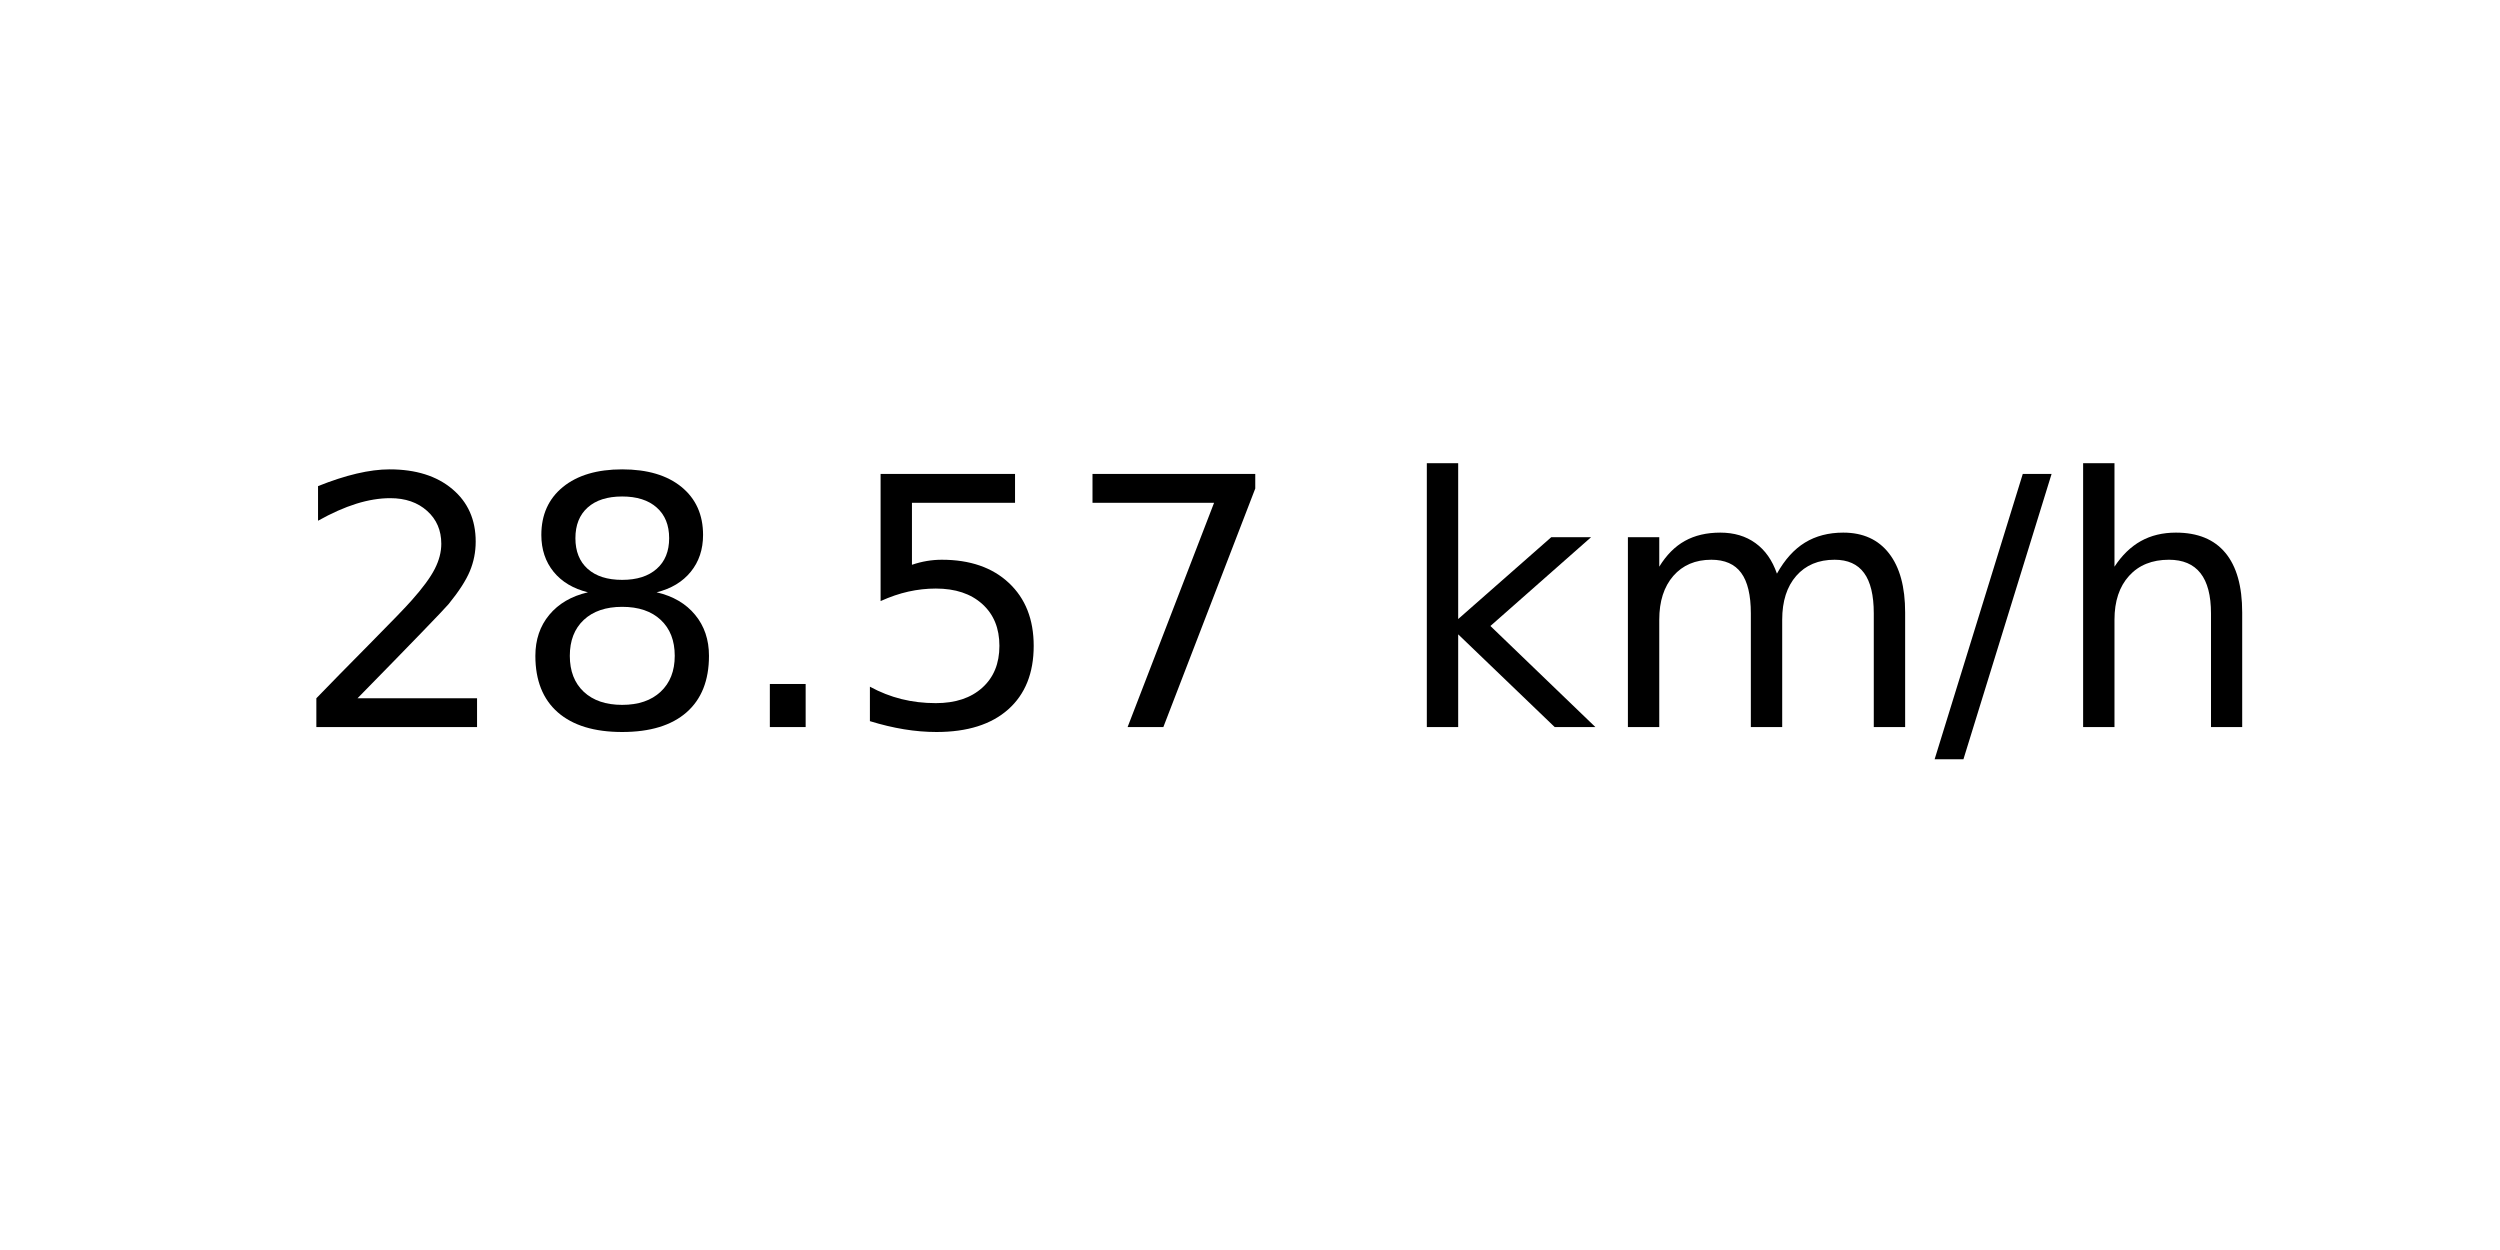
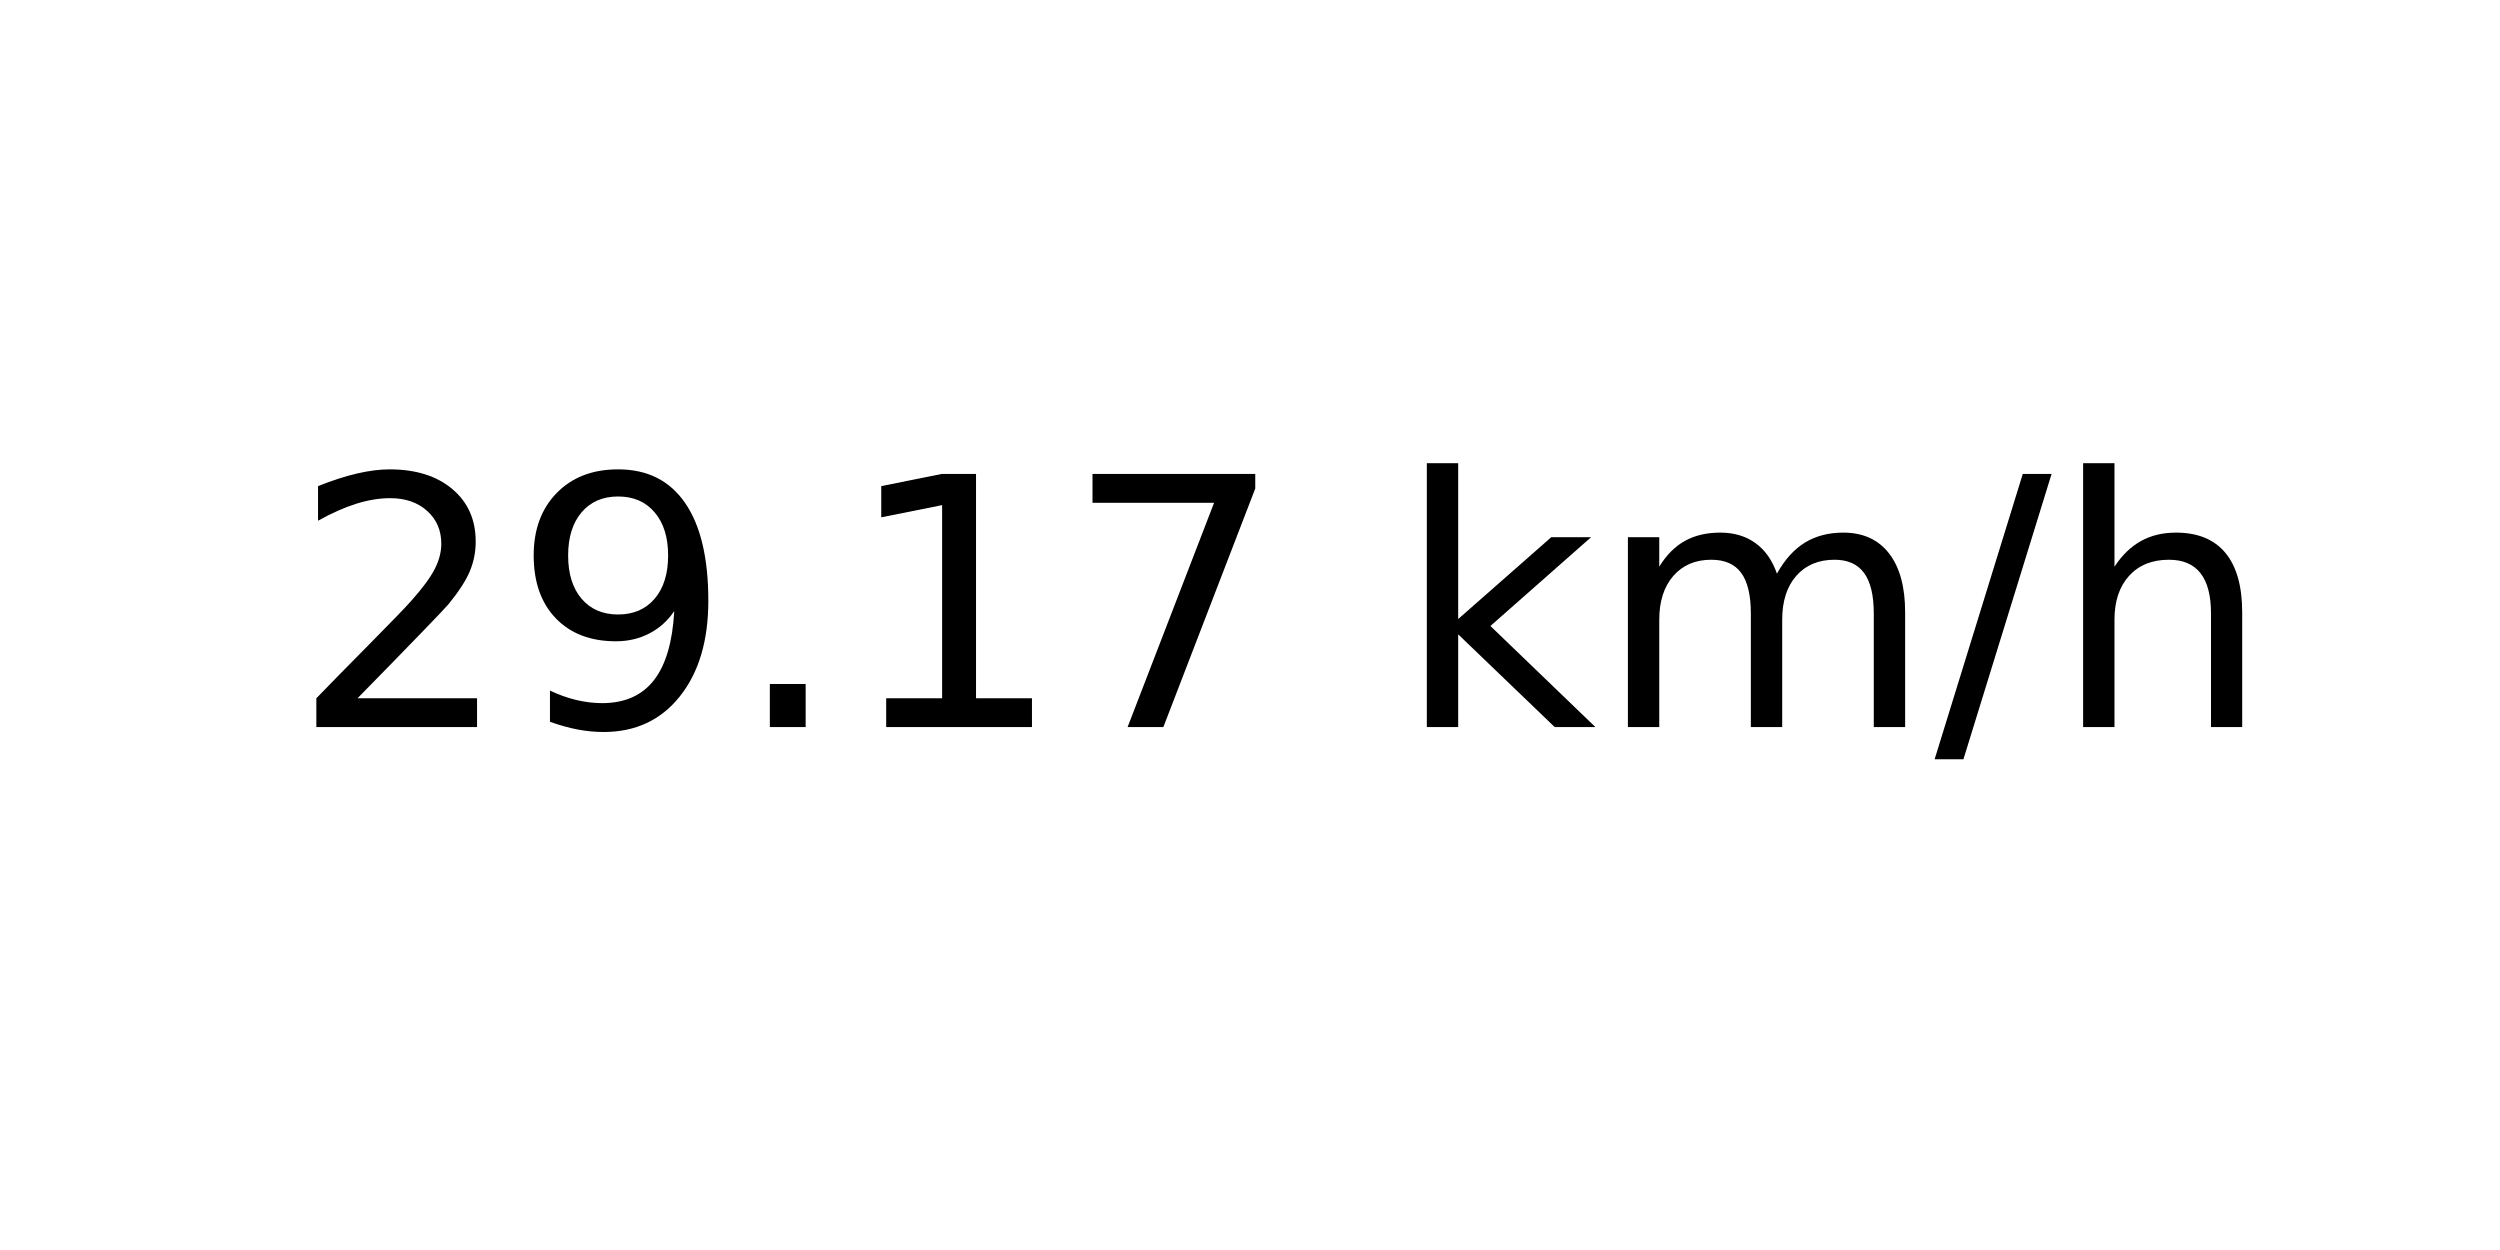
<svg xmlns="http://www.w3.org/2000/svg" xmlns:xlink="http://www.w3.org/1999/xlink" width="72pt" height="36pt" viewBox="0 0 72 36" version="1.1">
  <defs>
    <style type="text/css">*{stroke-linejoin: round; stroke-linecap: butt}</style>
  </defs>
  <g id="figure_1">
    <g id="axes_1">
      <g id="text_1">
        <g transform="translate(8.378125 20.93937) scale(0.1 -0.1)">
          <defs>
            <path id="DejaVuSans-32" d="M 1228 531  L 3431 531  L 3431 0  L 469 0  L 469 531  Q 828 903 1448 1529  Q 2069 2156 2228 2338  Q 2531 2678 2651 2914  Q 2772 3150 2772 3378  Q 2772 3750 2511 3984  Q 2250 4219 1831 4219  Q 1534 4219 1204 4116  Q 875 4013 500 3803  L 500 4441  Q 881 4594 1212 4672  Q 1544 4750 1819 4750  Q 2544 4750 2975 4387  Q 3406 4025 3406 3419  Q 3406 3131 3298 2873  Q 3191 2616 2906 2266  Q 2828 2175 2409 1742  Q 1991 1309 1228 531  z " transform="scale(0.015625)" />
-             <path id="DejaVuSans-38" d="M 2034 2216  Q 1584 2216 1326 1975  Q 1069 1734 1069 1313  Q 1069 891 1326 650  Q 1584 409 2034 409  Q 2484 409 2743 651  Q 3003 894 3003 1313  Q 3003 1734 2745 1975  Q 2488 2216 2034 2216  z M 1403 2484  Q 997 2584 770 2862  Q 544 3141 544 3541  Q 544 4100 942 4425  Q 1341 4750 2034 4750  Q 2731 4750 3128 4425  Q 3525 4100 3525 3541  Q 3525 3141 3298 2862  Q 3072 2584 2669 2484  Q 3125 2378 3379 2068  Q 3634 1759 3634 1313  Q 3634 634 3220 271  Q 2806 -91 2034 -91  Q 1263 -91 848 271  Q 434 634 434 1313  Q 434 1759 690 2068  Q 947 2378 1403 2484  z M 1172 3481  Q 1172 3119 1398 2916  Q 1625 2713 2034 2713  Q 2441 2713 2670 2916  Q 2900 3119 2900 3481  Q 2900 3844 2670 4047  Q 2441 4250 2034 4250  Q 1625 4250 1398 4047  Q 1172 3844 1172 3481  z " transform="scale(0.015625)" />
+             <path id="DejaVuSans-39" d="M 703 97  L 703 672  Q 941 559 1184 500  Q 1428 441 1663 441  Q 2288 441 2617 861  Q 2947 1281 2994 2138  Q 2813 1869 2534 1725  Q 2256 1581 1919 1581  Q 1219 1581 811 2004  Q 403 2428 403 3163  Q 403 3881 828 4315  Q 1253 4750 1959 4750  Q 2769 4750 3195 4129  Q 3622 3509 3622 2328  Q 3622 1225 3098 567  Q 2575 -91 1691 -91  Q 1453 -91 1209 -44  Q 966 3 703 97  z M 1959 2075  Q 2384 2075 2632 2365  Q 2881 2656 2881 3163  Q 2881 3666 2632 3958  Q 2384 4250 1959 4250  Q 1534 4250 1286 3958  Q 1038 3666 1038 3163  Q 1038 2656 1286 2365  Q 1534 2075 1959 2075  z " transform="scale(0.015625)" />
            <path id="DejaVuSans-2e" d="M 684 794  L 1344 794  L 1344 0  L 684 0  L 684 794  z " transform="scale(0.015625)" />
-             <path id="DejaVuSans-35" d="M 691 4666  L 3169 4666  L 3169 4134  L 1269 4134  L 1269 2991  Q 1406 3038 1543 3061  Q 1681 3084 1819 3084  Q 2600 3084 3056 2656  Q 3513 2228 3513 1497  Q 3513 744 3044 326  Q 2575 -91 1722 -91  Q 1428 -91 1123 -41  Q 819 9 494 109  L 494 744  Q 775 591 1075 516  Q 1375 441 1709 441  Q 2250 441 2565 725  Q 2881 1009 2881 1497  Q 2881 1984 2565 2268  Q 2250 2553 1709 2553  Q 1456 2553 1204 2497  Q 953 2441 691 2322  L 691 4666  z " transform="scale(0.015625)" />
+             <path id="DejaVuSans-31" d="M 794 531  L 1825 531  L 1825 4091  L 703 3866  L 703 4441  L 1819 4666  L 2450 4666  L 2450 531  L 3481 531  L 3481 0  L 794 0  L 794 531  z " transform="scale(0.015625)" />
            <path id="DejaVuSans-37" d="M 525 4666  L 3525 4666  L 3525 4397  L 1831 0  L 1172 0  L 2766 4134  L 525 4134  L 525 4666  z " transform="scale(0.015625)" />
            <path id="DejaVuSans-20" transform="scale(0.015625)" />
            <path id="DejaVuSans-6b" d="M 581 4863  L 1159 4863  L 1159 1991  L 2875 3500  L 3609 3500  L 1753 1863  L 3688 0  L 2938 0  L 1159 1709  L 1159 0  L 581 0  L 581 4863  z " transform="scale(0.015625)" />
            <path id="DejaVuSans-6d" d="M 3328 2828  Q 3544 3216 3844 3400  Q 4144 3584 4550 3584  Q 5097 3584 5394 3201  Q 5691 2819 5691 2113  L 5691 0  L 5113 0  L 5113 2094  Q 5113 2597 4934 2840  Q 4756 3084 4391 3084  Q 3944 3084 3684 2787  Q 3425 2491 3425 1978  L 3425 0  L 2847 0  L 2847 2094  Q 2847 2600 2669 2842  Q 2491 3084 2119 3084  Q 1678 3084 1418 2786  Q 1159 2488 1159 1978  L 1159 0  L 581 0  L 581 3500  L 1159 3500  L 1159 2956  Q 1356 3278 1631 3431  Q 1906 3584 2284 3584  Q 2666 3584 2933 3390  Q 3200 3197 3328 2828  z " transform="scale(0.015625)" />
            <path id="DejaVuSans-2f" d="M 1625 4666  L 2156 4666  L 531 -594  L 0 -594  L 1625 4666  z " transform="scale(0.015625)" />
            <path id="DejaVuSans-68" d="M 3513 2113  L 3513 0  L 2938 0  L 2938 2094  Q 2938 2591 2744 2837  Q 2550 3084 2163 3084  Q 1697 3084 1428 2787  Q 1159 2491 1159 1978  L 1159 0  L 581 0  L 581 4863  L 1159 4863  L 1159 2956  Q 1366 3272 1645 3428  Q 1925 3584 2291 3584  Q 2894 3584 3203 3211  Q 3513 2838 3513 2113  z " transform="scale(0.015625)" />
          </defs>
          <use xlink:href="#DejaVuSans-32" />
-           <use xlink:href="#DejaVuSans-38" x="63.623" />
+           <use xlink:href="#DejaVuSans-39" x="63.623" />
          <use xlink:href="#DejaVuSans-2e" x="127.246" />
-           <use xlink:href="#DejaVuSans-35" x="159.033" />
+           <use xlink:href="#DejaVuSans-31" x="159.033" />
          <use xlink:href="#DejaVuSans-37" x="222.656" />
          <use xlink:href="#DejaVuSans-20" x="286.279" />
          <use xlink:href="#DejaVuSans-6b" x="318.066" />
          <use xlink:href="#DejaVuSans-6d" x="375.977" />
          <use xlink:href="#DejaVuSans-2f" x="473.389" />
          <use xlink:href="#DejaVuSans-68" x="507.08" />
        </g>
      </g>
    </g>
  </g>
</svg>
